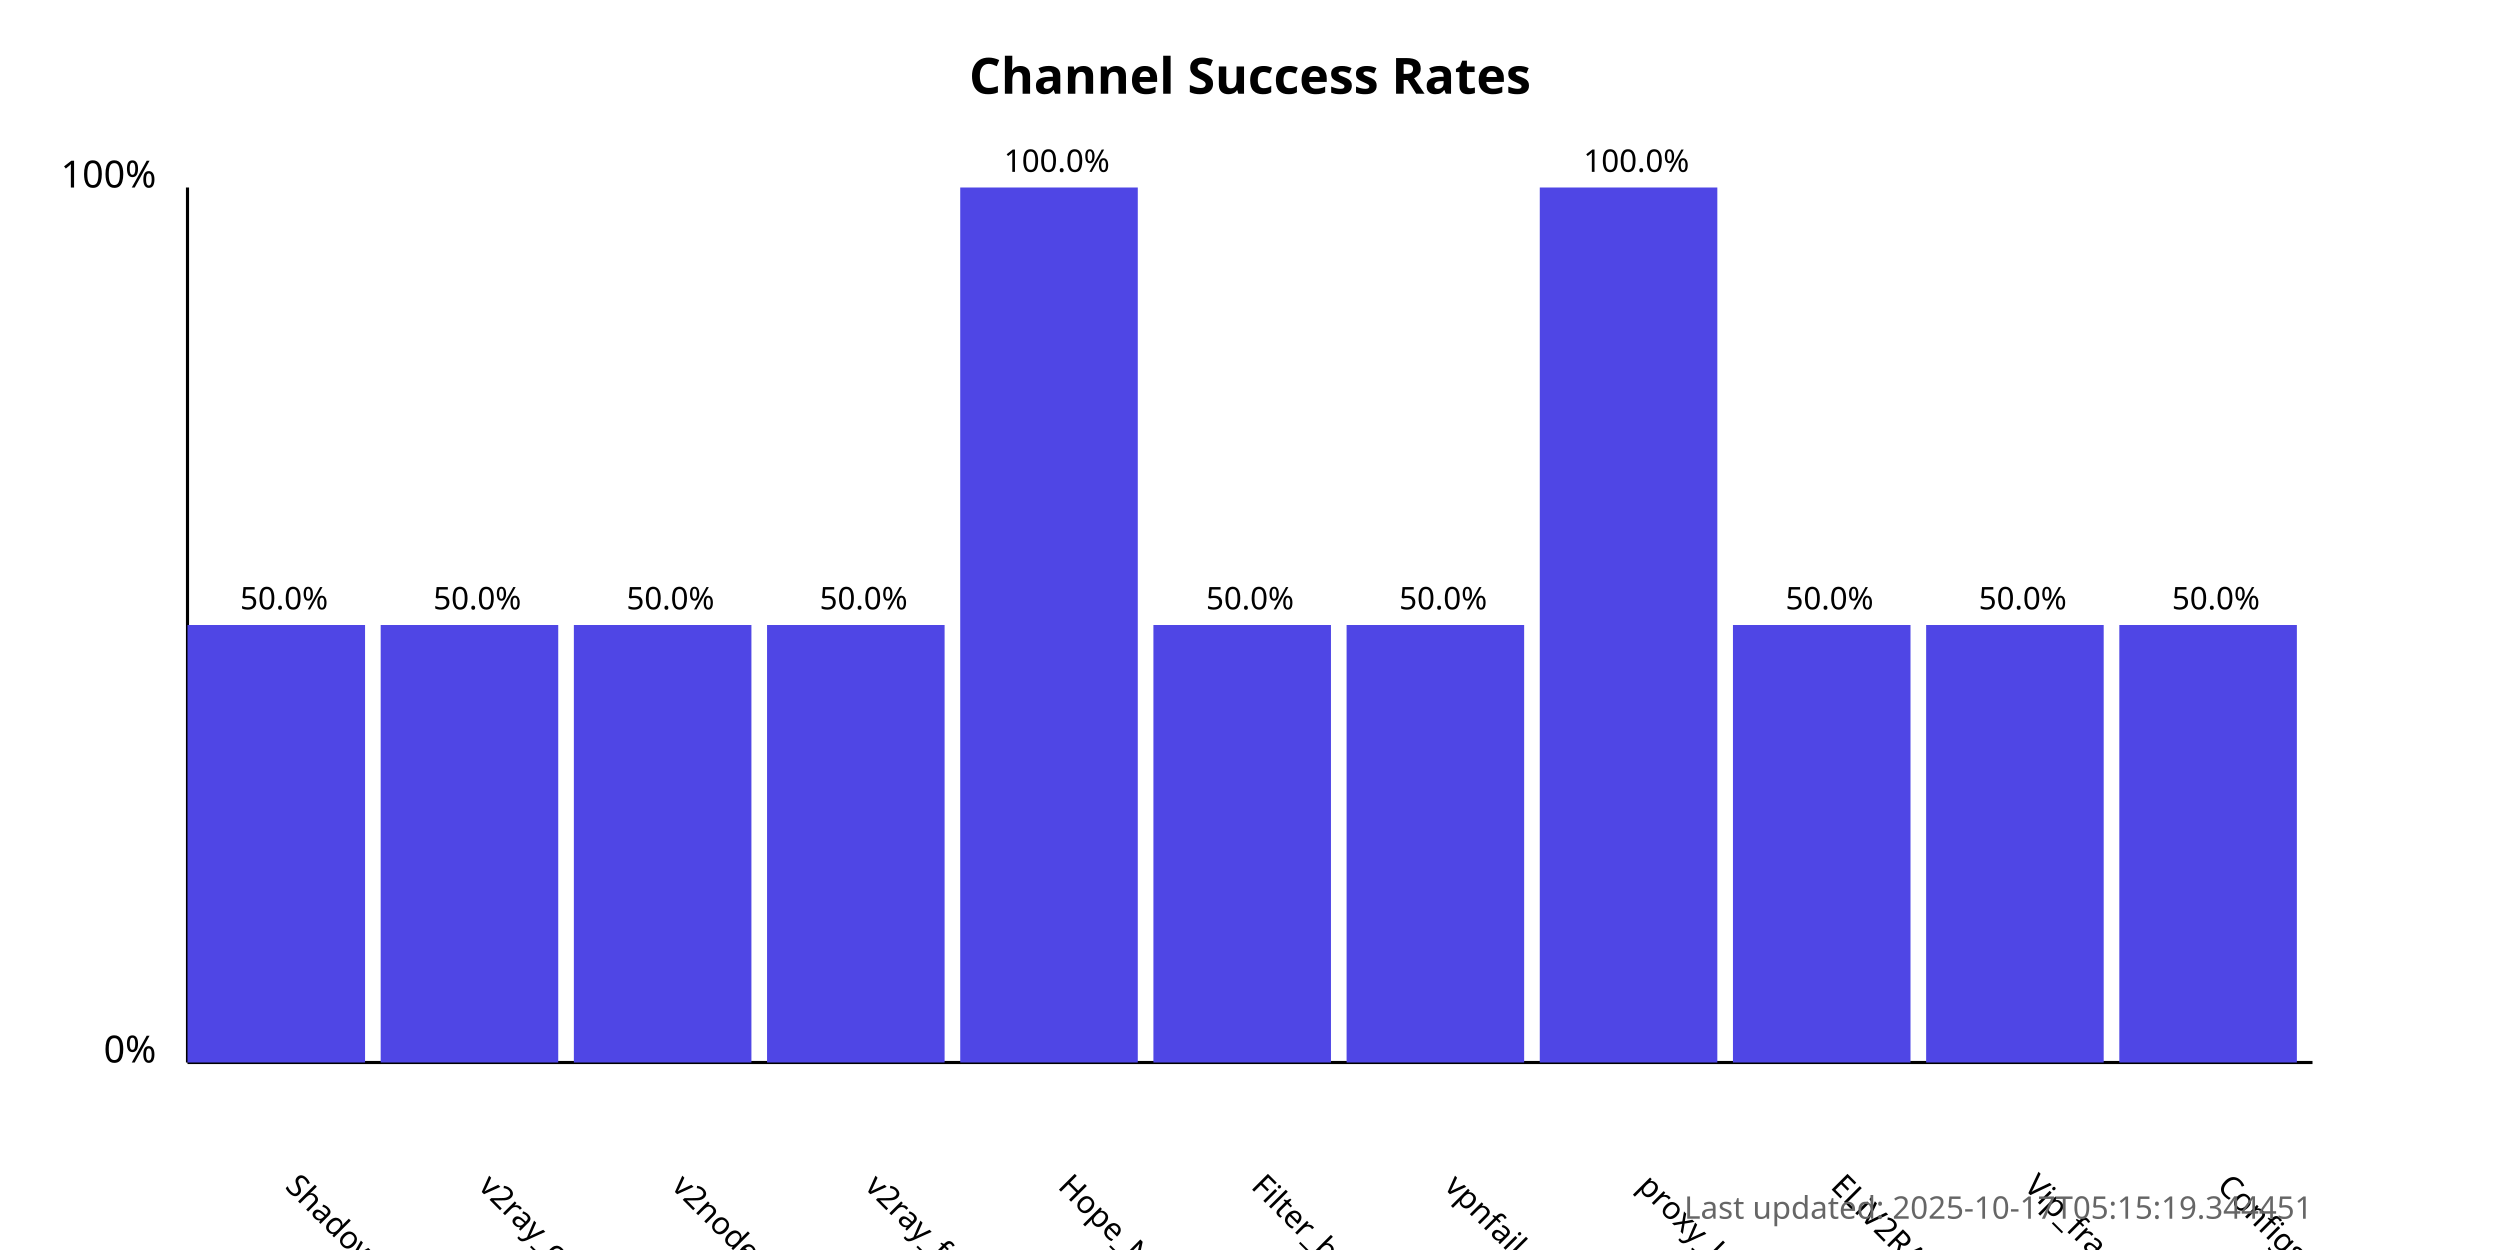
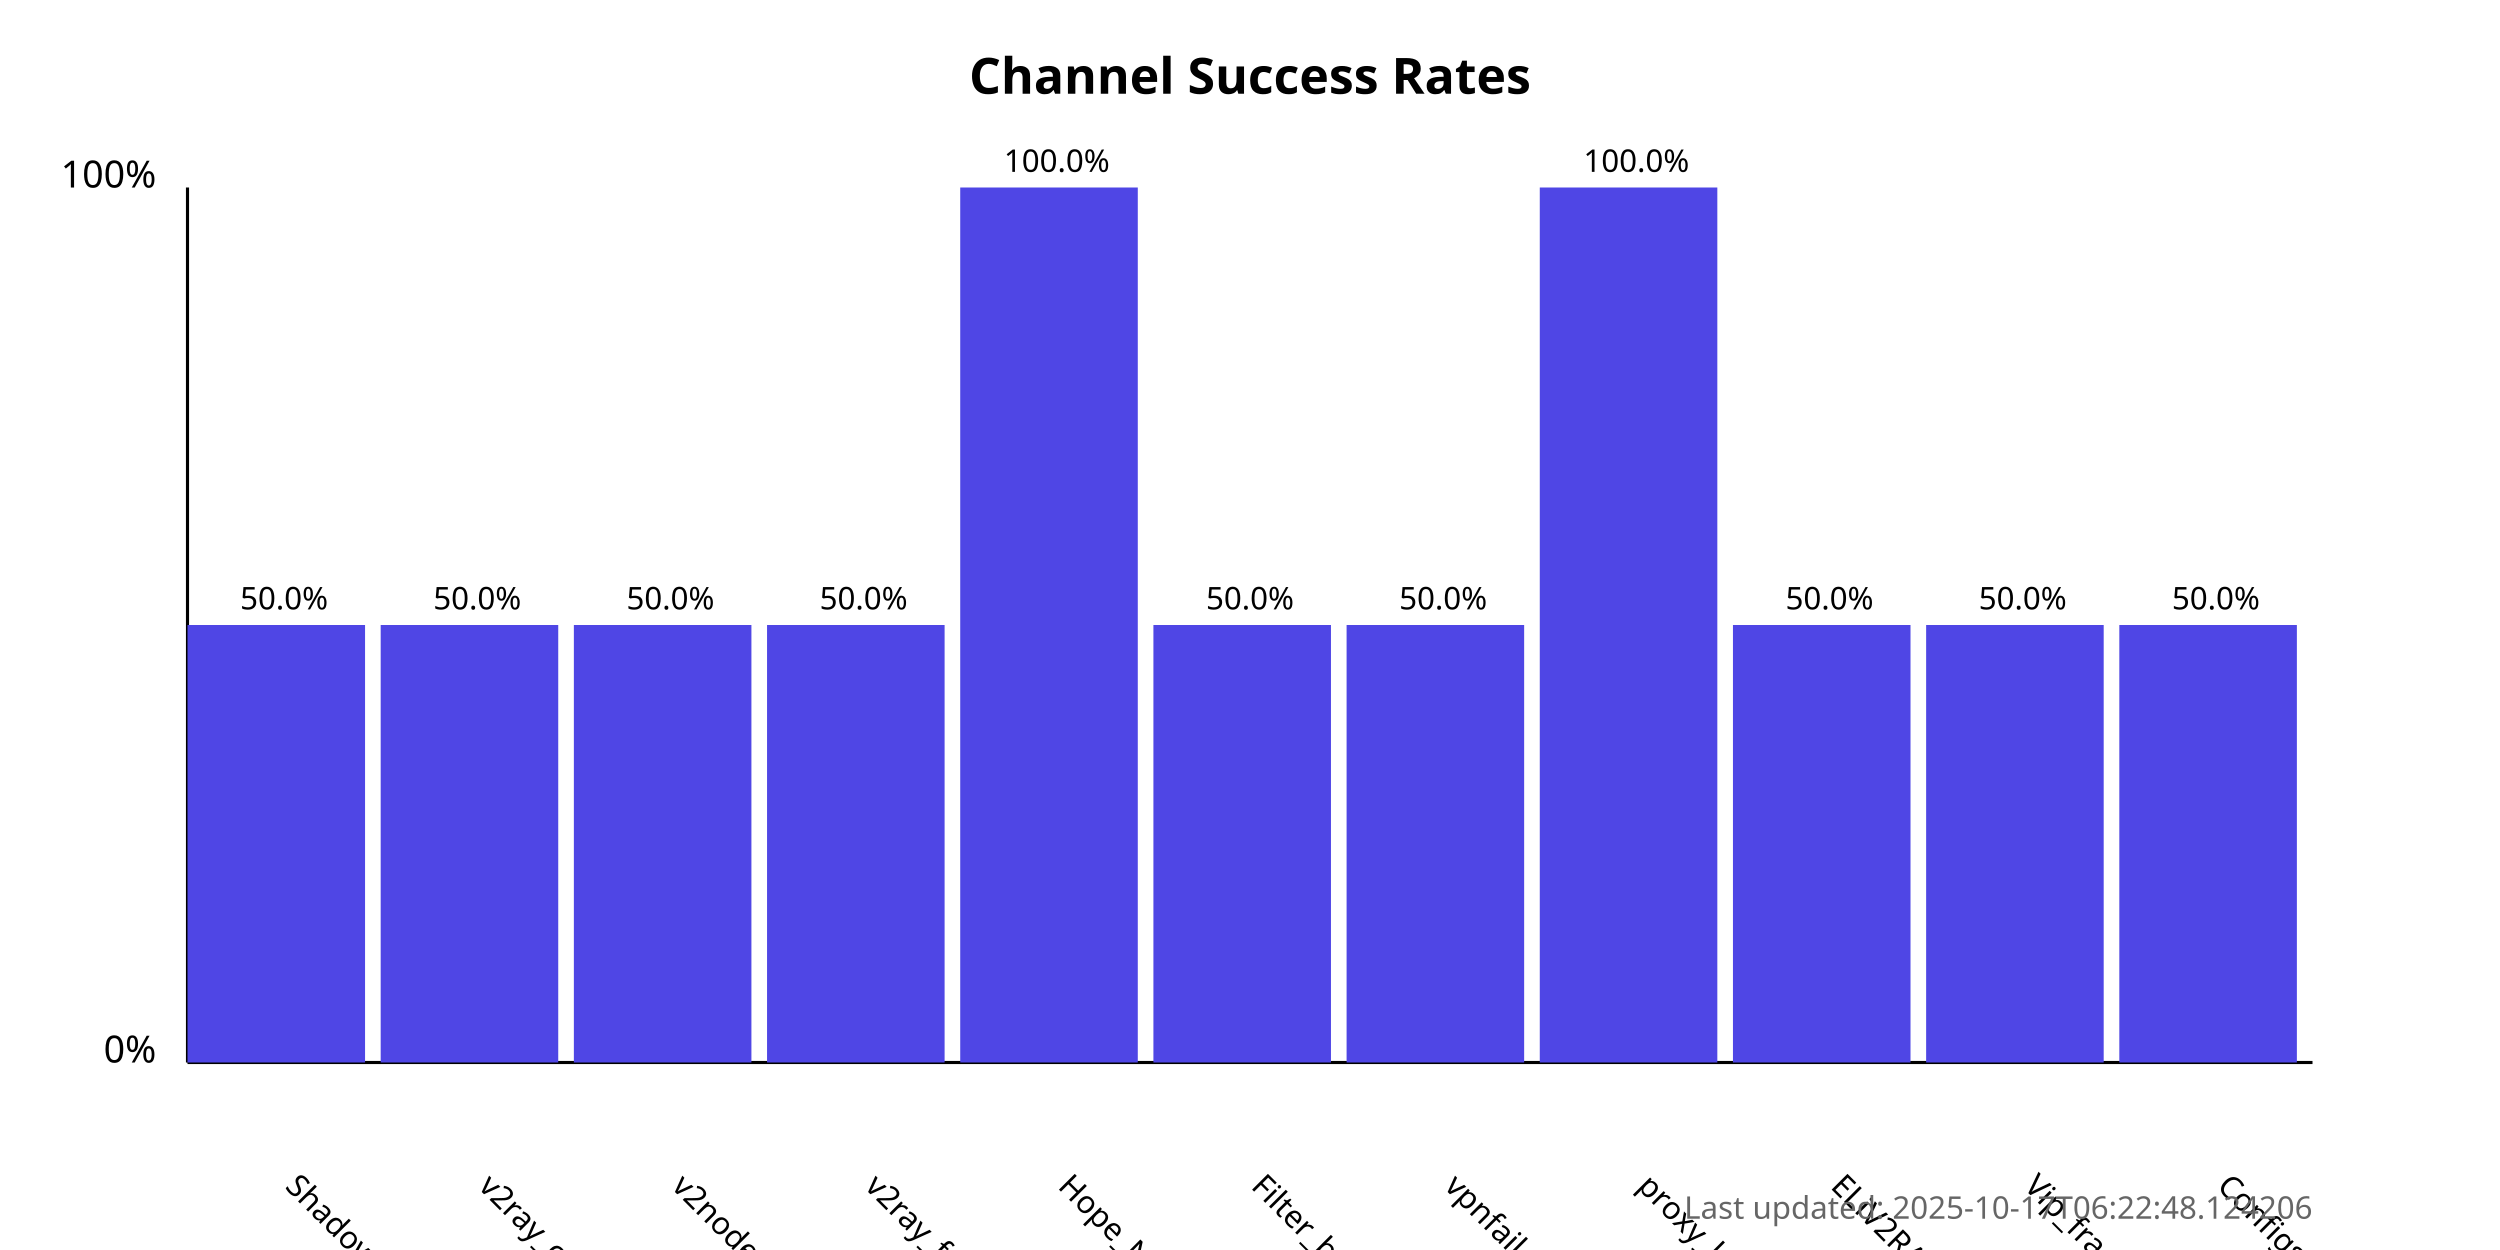
<svg xmlns="http://www.w3.org/2000/svg" width="800" height="400">
  <style>
            .chart-title { font: bold 16px sans-serif; }
            .axis-label { font: 12px sans-serif; }
            .tick-label { font: 10px sans-serif; }
            .bar { fill: #4f46e5; }
            .bar:hover { fill: #6366f1; }
            .timestamp { font: 10px sans-serif; fill: #666; }
        </style>
  <text x="400.0" y="30" text-anchor="middle" class="chart-title">
            Channel Success Rates
        </text>
  <line x1="60" y1="340" x2="60" y2="60" stroke="black" stroke-width="1" />
  <line x1="60" y1="340" x2="740" y2="340" stroke="black" stroke-width="1" />
  <text x="50" y="340" text-anchor="end" class="axis-label">0%</text>
  <text x="50" y="60" text-anchor="end" class="axis-label">100%</text>
  <g>
    <rect x="60" y="200.0" width="56.818" height="140.0" class="bar" />
    <text x="90.909" y="380" transform="rotate(45, 90.90909, 380)" text-anchor="start" class="tick-label">
                ShadowProxy66
            </text>
    <text x="90.909" y="195.0" text-anchor="middle" class="tick-label">
                50.0%
            </text>
  </g>
  <g>
    <rect x="121.818" y="200.0" width="56.818" height="140.0" class="bar" />
    <text x="152.727" y="380" transform="rotate(45, 152.7273, 380)" text-anchor="start" class="tick-label">
                v2ray_configs_pool
            </text>
    <text x="152.727" y="195.0" text-anchor="middle" class="tick-label">
                50.0%
            </text>
  </g>
  <g>
    <rect x="183.636" y="200.0" width="56.818" height="140.0" class="bar" />
    <text x="214.545" y="380" transform="rotate(45, 214.5455, 380)" text-anchor="start" class="tick-label">
                v2nodes
            </text>
    <text x="214.545" y="195.0" text-anchor="middle" class="tick-label">
                50.0%
            </text>
  </g>
  <g>
    <rect x="245.455" y="200.0" width="56.818" height="140.0" class="bar" />
    <text x="276.364" y="380" transform="rotate(45, 276.3636, 380)" text-anchor="start" class="tick-label">
                v2ray_free_conf
            </text>
    <text x="276.364" y="195.0" text-anchor="middle" class="tick-label">
                50.0%
            </text>
  </g>
  <g>
    <rect x="307.273" y="60.0" width="56.818" height="280.0" class="bar" />
    <text x="338.182" y="380" transform="rotate(45, 338.1818, 380)" text-anchor="start" class="tick-label">
                Hope_Net
            </text>
    <text x="338.182" y="55.0" text-anchor="middle" class="tick-label">
                100.0%
            </text>
  </g>
  <g>
    <rect x="369.091" y="200.0" width="56.818" height="140.0" class="bar" />
    <text x="400.0" y="380" transform="rotate(45, 400.0, 380)" text-anchor="start" class="tick-label">
                Filter_breaker
            </text>
    <text x="400.0" y="195.0" text-anchor="middle" class="tick-label">
                50.0%
            </text>
  </g>
  <g>
    <rect x="430.909" y="200.0" width="56.818" height="140.0" class="bar" />
    <text x="461.818" y="380" transform="rotate(45, 461.8182, 380)" text-anchor="start" class="tick-label">
                vpnfail_vless
            </text>
    <text x="461.818" y="195.0" text-anchor="middle" class="tick-label">
                50.0%
            </text>
  </g>
  <g>
    <rect x="492.727" y="60.0" width="56.818" height="280.0" class="bar" />
    <text x="523.636" y="380" transform="rotate(45, 523.6364, 380)" text-anchor="start" class="tick-label">
                proxy_kafee
            </text>
    <text x="523.636" y="55.0" text-anchor="middle" class="tick-label">
                100.0%
            </text>
  </g>
  <g>
    <rect x="554.545" y="200.0" width="56.818" height="140.0" class="bar" />
    <text x="585.455" y="380" transform="rotate(45, 585.4545, 380)" text-anchor="start" class="tick-label">
                ELiV2RAY
            </text>
    <text x="585.455" y="195.0" text-anchor="middle" class="tick-label">
                50.0%
            </text>
  </g>
  <g>
    <rect x="616.364" y="200.0" width="56.818" height="140.0" class="bar" />
    <text x="647.273" y="380" transform="rotate(45, 647.2727, 380)" text-anchor="start" class="tick-label">
                Vip_fragment_v2ray
            </text>
    <text x="647.273" y="195.0" text-anchor="middle" class="tick-label">
                50.0%
            </text>
  </g>
  <g>
    <rect x="678.182" y="200.0" width="56.818" height="140.0" class="bar" />
    <text x="709.091" y="380" transform="rotate(45, 709.0909, 380)" text-anchor="start" class="tick-label">
                ConfigsHubPlus
            </text>
    <text x="709.091" y="195.0" text-anchor="middle" class="tick-label">
                50.0%
            </text>
  </g>
  <text x="740" y="390" text-anchor="end" class="timestamp">
-             Last updated: 2025-10-17T05:15:19.344451
+             Last updated: 2025-10-17T06:22:48.124206
        </text>
</svg>
